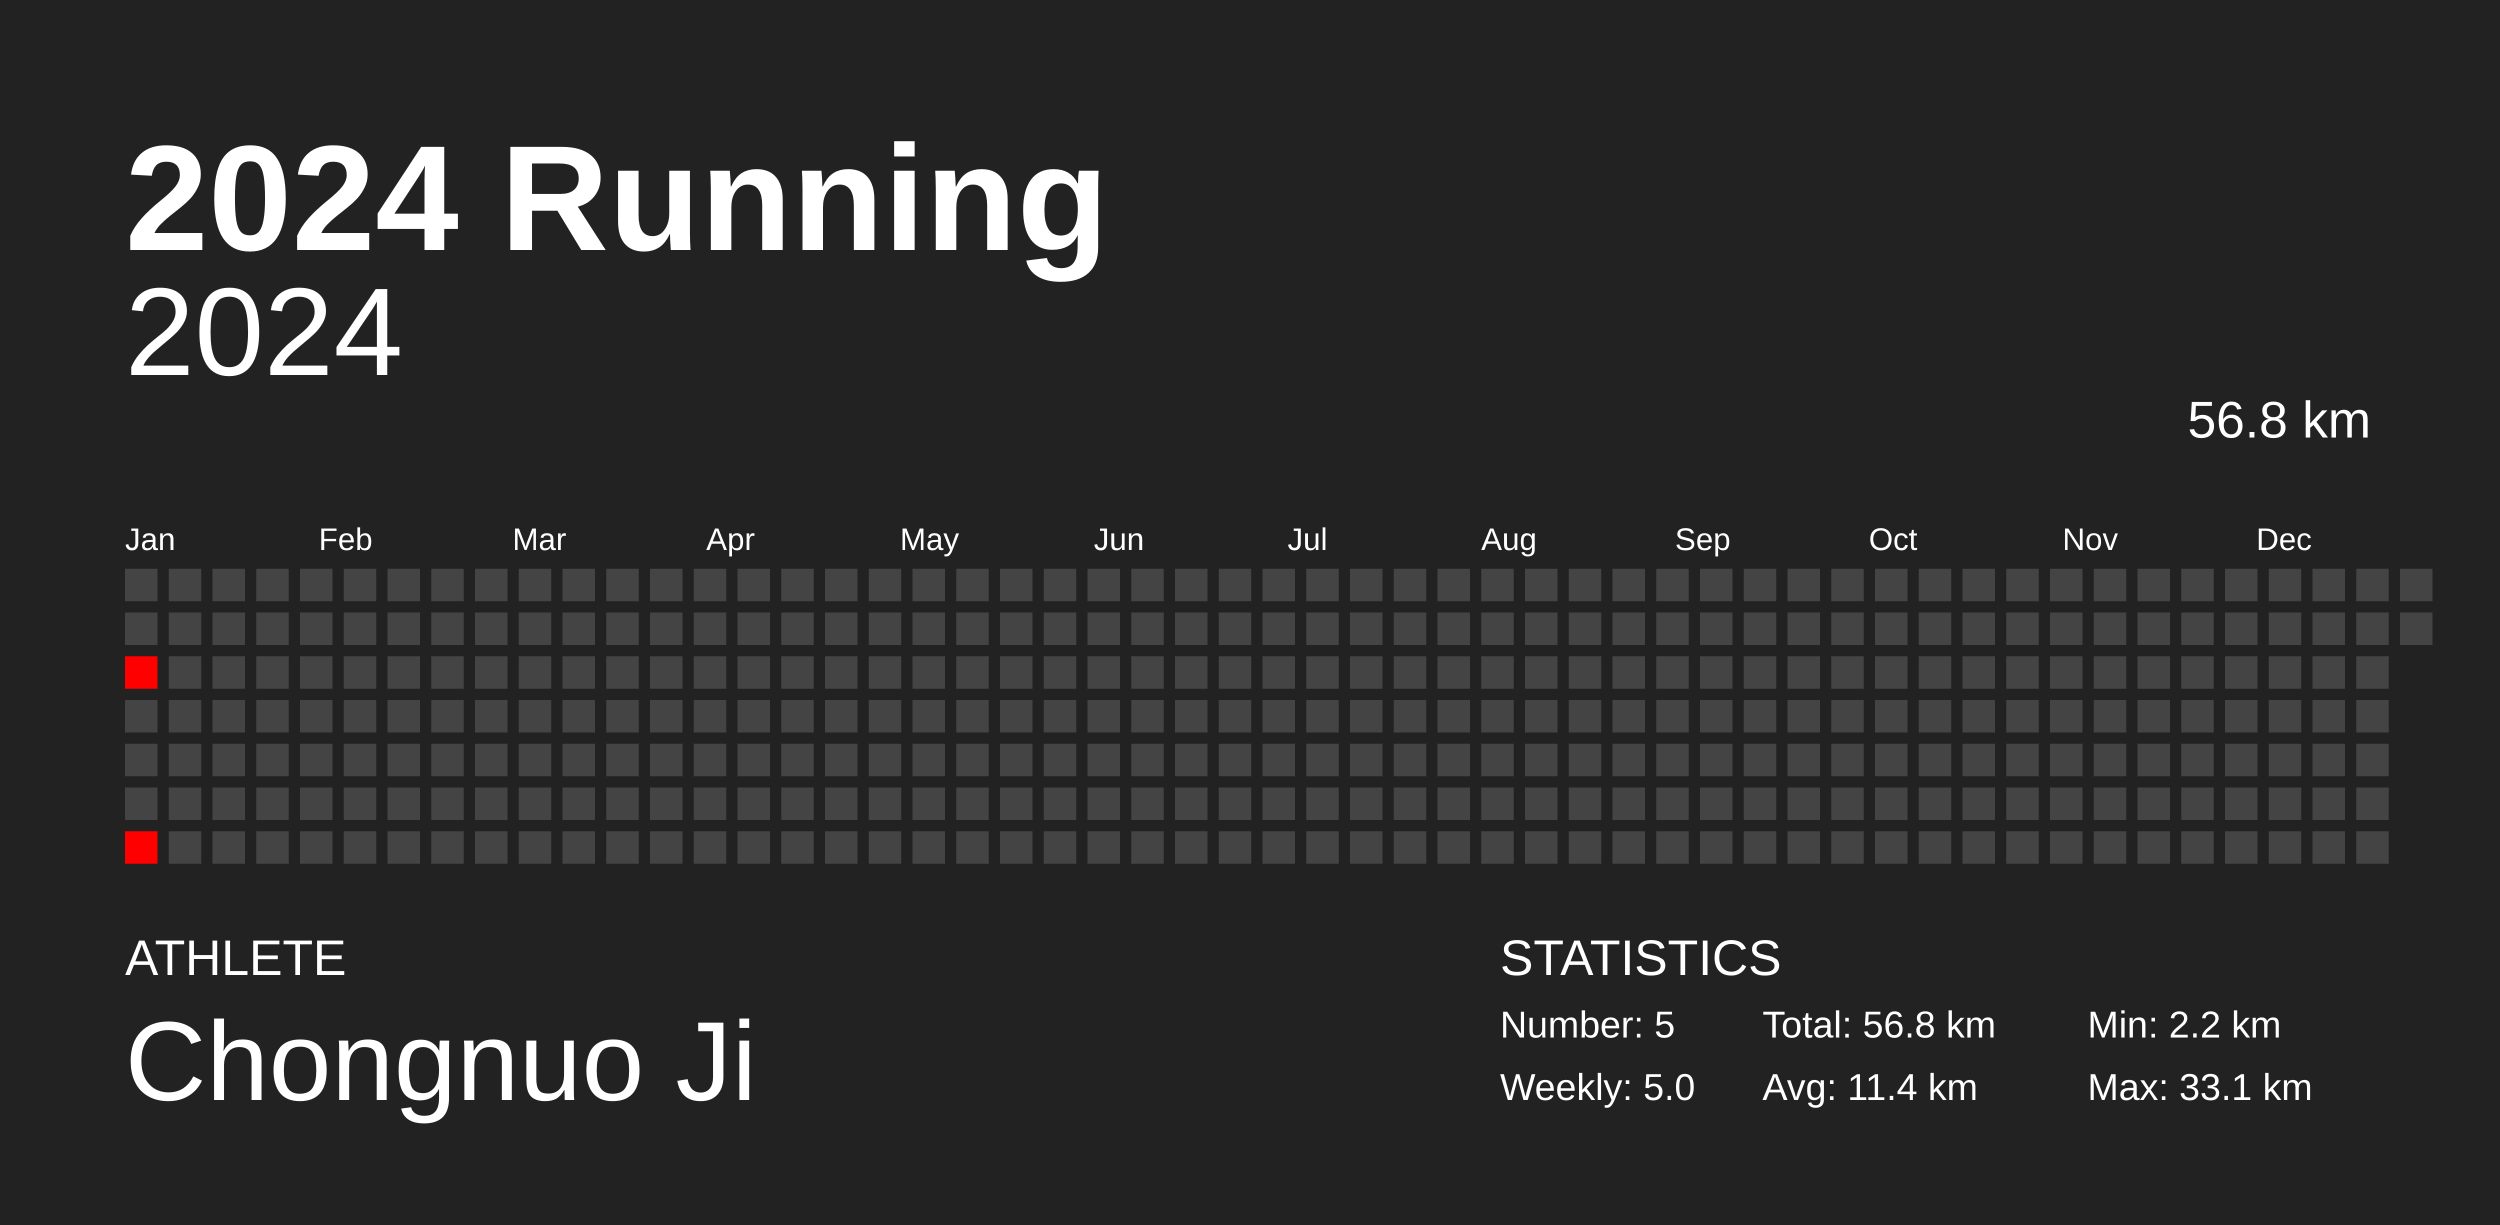
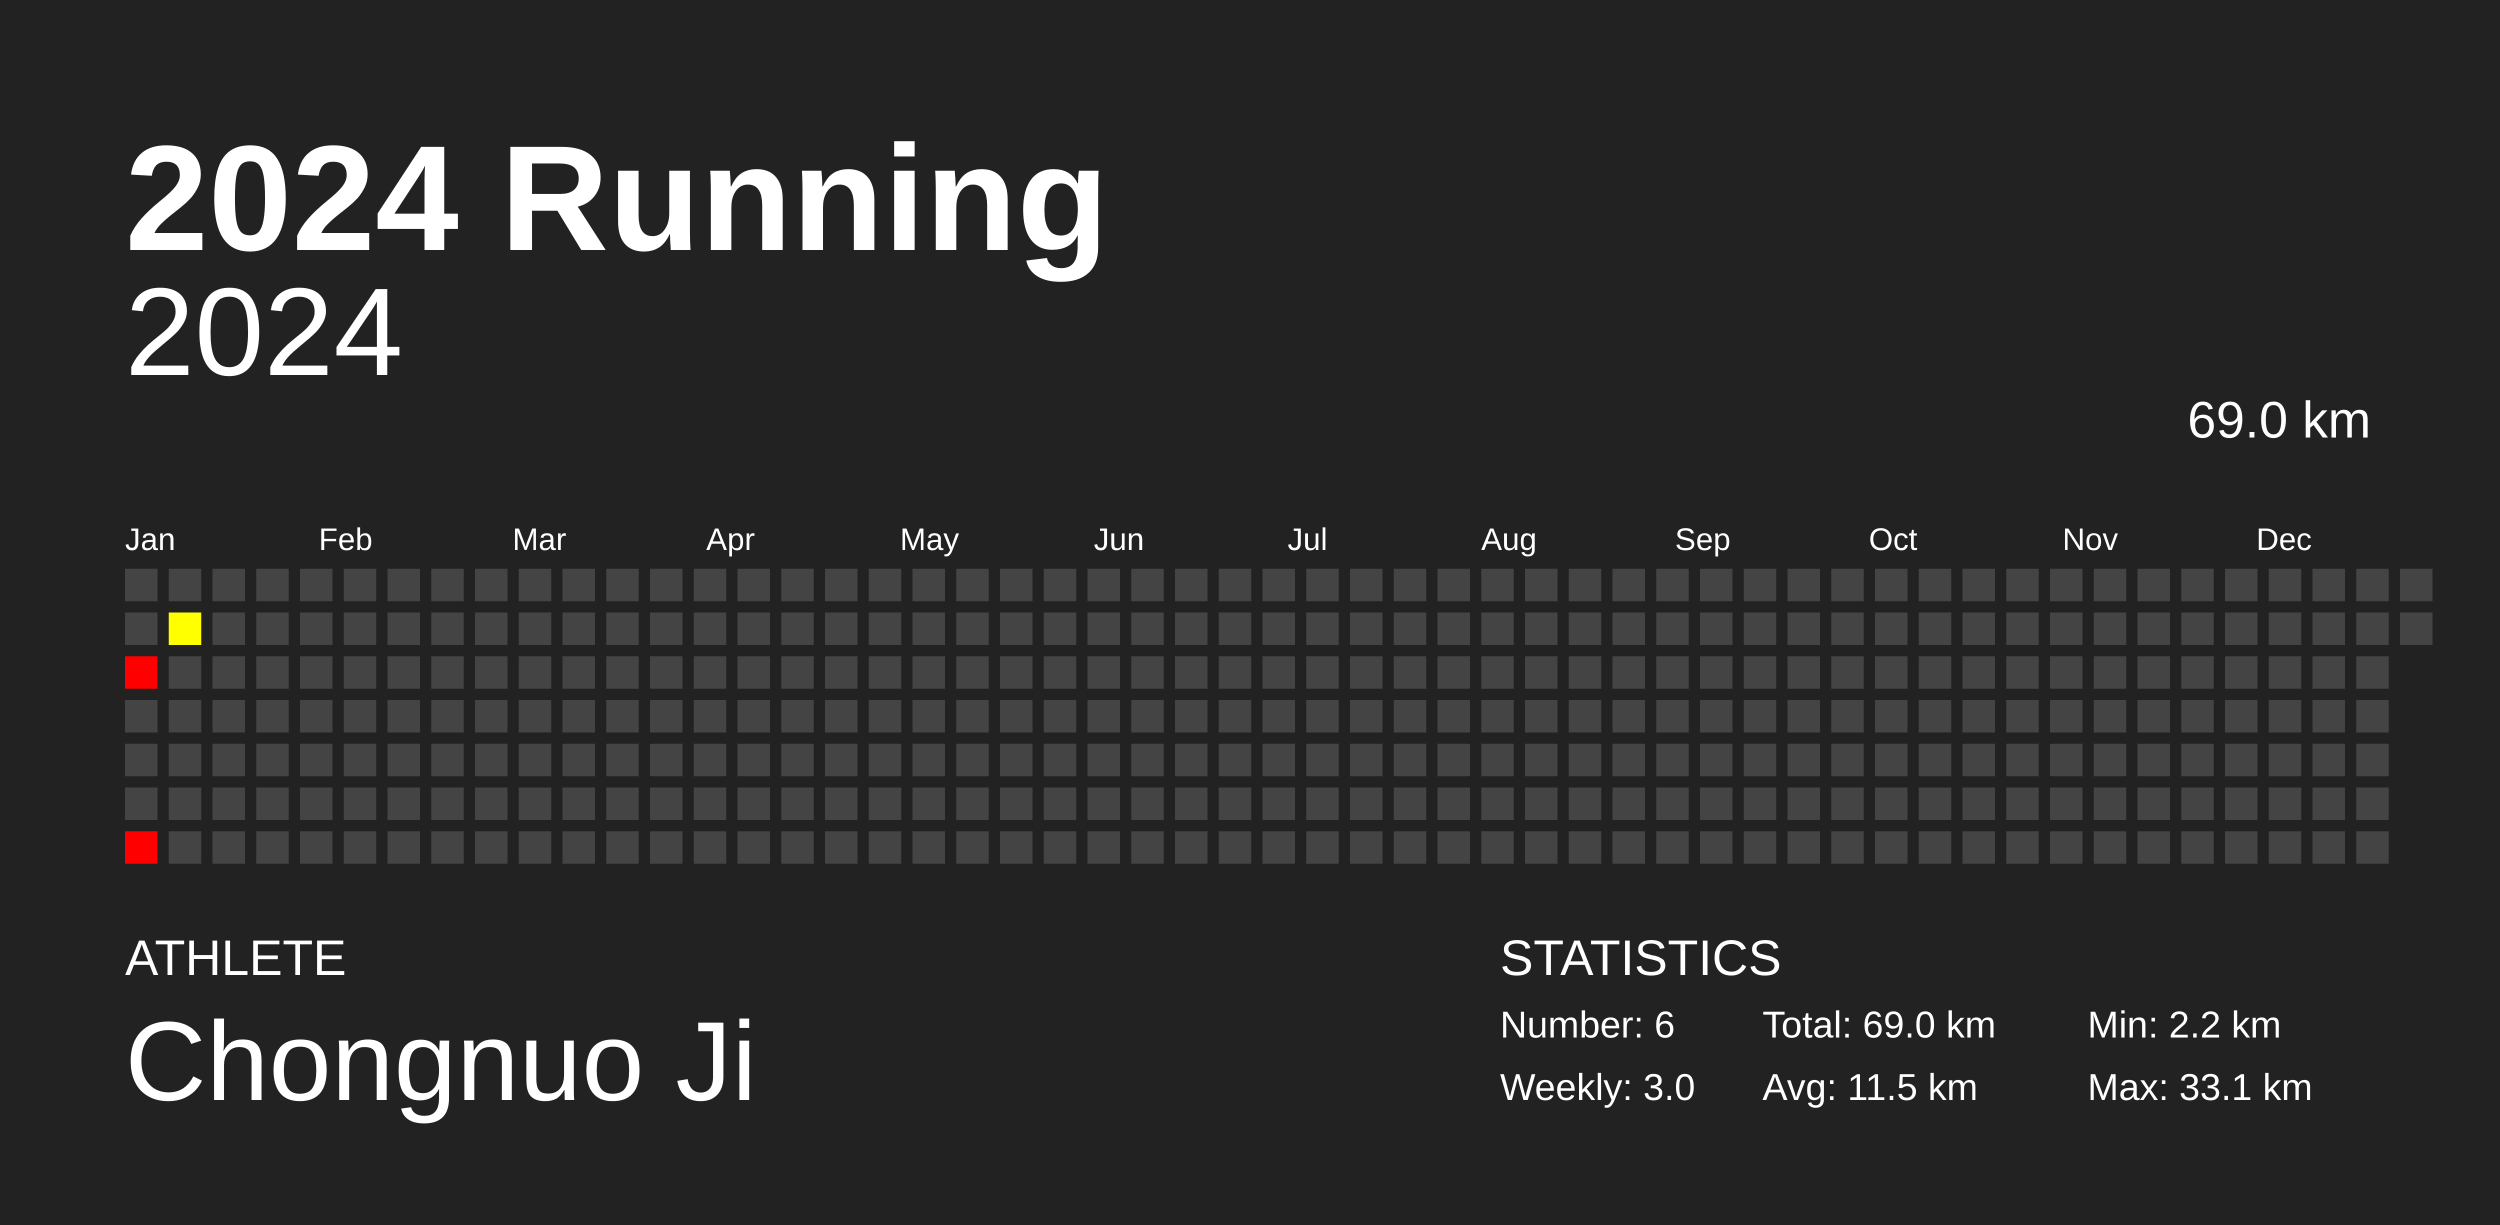
<svg xmlns="http://www.w3.org/2000/svg" baseProfile="full" height="98mm" version="1.1" viewBox="0,0,200,98" width="200mm">
  <defs />
  <rect fill="#222222" height="98" width="200" x="0" y="0" />
  <text fill="#FFFFFF" style="font-size:12px; font-family:Arial; font-weight:bold;" x="10" y="20">2024 Running</text>
  <text fill="#FFFFFF" style="font-size:4px; font-family:Arial" x="10" y="78">ATHLETE</text>
  <text fill="#FFFFFF" style="font-size:9px; font-family:Arial" x="10" y="88">Chongnuo Ji</text>
  <text fill="#FFFFFF" style="font-size:4px; font-family:Arial" x="120" y="78">STATISTICS</text>
-   <text fill="#FFFFFF" style="font-size:3px; font-family:Arial" x="120" y="83">Number: 5</text>
-   <text fill="#FFFFFF" style="font-size:3px; font-family:Arial" x="120" y="88">Weekly: 5.0</text>
-   <text fill="#FFFFFF" style="font-size:3px; font-family:Arial" x="141" y="83">Total: 56.8 km</text>
-   <text fill="#FFFFFF" style="font-size:3px; font-family:Arial" x="141" y="88">Avg: 11.4 km</text>
+   <text fill="#FFFFFF" style="font-size:3px; font-family:Arial" x="120" y="83">Number: 6</text>
+   <text fill="#FFFFFF" style="font-size:3px; font-family:Arial" x="120" y="88">Weekly: 3.0</text>
+   <text fill="#FFFFFF" style="font-size:3px; font-family:Arial" x="141" y="83">Total: 69.0 km</text>
+   <text fill="#FFFFFF" style="font-size:3px; font-family:Arial" x="141" y="88">Avg: 11.5 km</text>
  <text fill="#FFFFFF" style="font-size:3px; font-family:Arial" x="167" y="83">Min: 2.2 km</text>
  <text fill="#FFFFFF" style="font-size:3px; font-family:Arial" x="167" y="88">Max: 33.1 km</text>
  <text alignment-baseline="hanging" fill="#FFFFFF" style="font-size:10.0px; font-family:Arial;" x="10" y="30">2024</text>
-   <text alignment-baseline="hanging" fill="#FFFFFF" style="font-size:4.125px; font-family:Arial;" x="175" y="35">56.8 km</text>
+   <text alignment-baseline="hanging" fill="#FFFFFF" style="font-size:4.125px; font-family:Arial;" x="175" y="35">69.0 km</text>
  <text fill="#FFFFFF" style="font-size:2.5px; font-family:Arial" x="10.0" y="44">Jan</text>
  <text fill="#FFFFFF" style="font-size:2.5px; font-family:Arial" x="25.5" y="44">Feb</text>
  <text fill="#FFFFFF" style="font-size:2.5px; font-family:Arial" x="41.0" y="44">Mar</text>
  <text fill="#FFFFFF" style="font-size:2.5px; font-family:Arial" x="56.5" y="44">Apr</text>
  <text fill="#FFFFFF" style="font-size:2.5px; font-family:Arial" x="72.0" y="44">May</text>
  <text fill="#FFFFFF" style="font-size:2.5px; font-family:Arial" x="87.5" y="44">Jun</text>
  <text fill="#FFFFFF" style="font-size:2.5px; font-family:Arial" x="103.0" y="44">Jul</text>
  <text fill="#FFFFFF" style="font-size:2.5px; font-family:Arial" x="118.5" y="44">Aug</text>
  <text fill="#FFFFFF" style="font-size:2.5px; font-family:Arial" x="134.0" y="44">Sep</text>
  <text fill="#FFFFFF" style="font-size:2.5px; font-family:Arial" x="149.5" y="44">Oct</text>
  <text fill="#FFFFFF" style="font-size:2.5px; font-family:Arial" x="165.0" y="44">Nov</text>
  <text fill="#FFFFFF" style="font-size:2.5px; font-family:Arial" x="180.5" y="44">Dec</text>
  <rect fill="#444444" height="2.6" width="2.6" x="10.0" y="45.5" />
  <rect fill="#444444" height="2.6" width="2.6" x="10.0" y="49.0" />
  <rect fill="red" height="2.6" width="2.6" x="10.0" y="52.5" />
  <rect fill="#444444" height="2.6" width="2.6" x="10.0" y="56.0" />
  <rect fill="#444444" height="2.6" width="2.6" x="10.0" y="59.5" />
  <rect fill="#444444" height="2.6" width="2.6" x="10.0" y="63.0" />
  <rect fill="red" height="2.6" width="2.6" x="10.0" y="66.5" />
  <rect fill="#444444" height="2.6" width="2.6" x="13.5" y="45.5" />
-   <rect fill="#444444" height="2.6" width="2.6" x="13.5" y="49.0" />
+   <rect fill="#ffff00" height="2.6" width="2.6" x="13.5" y="49.0" />
  <rect fill="#444444" height="2.6" width="2.6" x="13.5" y="52.5" />
  <rect fill="#444444" height="2.6" width="2.6" x="13.5" y="56.0" />
  <rect fill="#444444" height="2.6" width="2.6" x="13.5" y="59.5" />
  <rect fill="#444444" height="2.6" width="2.6" x="13.5" y="63.0" />
  <rect fill="#444444" height="2.6" width="2.6" x="13.5" y="66.5" />
  <rect fill="#444444" height="2.6" width="2.6" x="17.0" y="45.5" />
  <rect fill="#444444" height="2.6" width="2.6" x="17.0" y="49.0" />
  <rect fill="#444444" height="2.6" width="2.6" x="17.0" y="52.5" />
  <rect fill="#444444" height="2.6" width="2.6" x="17.0" y="56.0" />
  <rect fill="#444444" height="2.6" width="2.6" x="17.0" y="59.5" />
  <rect fill="#444444" height="2.6" width="2.6" x="17.0" y="63.0" />
  <rect fill="#444444" height="2.6" width="2.6" x="17.0" y="66.5" />
  <rect fill="#444444" height="2.6" width="2.6" x="20.5" y="45.5" />
  <rect fill="#444444" height="2.6" width="2.6" x="20.5" y="49.0" />
  <rect fill="#444444" height="2.6" width="2.6" x="20.5" y="52.5" />
  <rect fill="#444444" height="2.6" width="2.6" x="20.5" y="56.0" />
  <rect fill="#444444" height="2.6" width="2.6" x="20.5" y="59.5" />
  <rect fill="#444444" height="2.6" width="2.6" x="20.5" y="63.0" />
  <rect fill="#444444" height="2.6" width="2.6" x="20.5" y="66.5" />
  <rect fill="#444444" height="2.6" width="2.6" x="24.0" y="45.5" />
  <rect fill="#444444" height="2.6" width="2.6" x="24.0" y="49.0" />
  <rect fill="#444444" height="2.6" width="2.6" x="24.0" y="52.5" />
  <rect fill="#444444" height="2.6" width="2.6" x="24.0" y="56.0" />
  <rect fill="#444444" height="2.6" width="2.6" x="24.0" y="59.5" />
  <rect fill="#444444" height="2.6" width="2.6" x="24.0" y="63.0" />
  <rect fill="#444444" height="2.6" width="2.6" x="24.0" y="66.5" />
  <rect fill="#444444" height="2.6" width="2.6" x="27.5" y="45.5" />
  <rect fill="#444444" height="2.6" width="2.6" x="27.5" y="49.0" />
  <rect fill="#444444" height="2.6" width="2.6" x="27.5" y="52.5" />
  <rect fill="#444444" height="2.6" width="2.6" x="27.5" y="56.0" />
  <rect fill="#444444" height="2.6" width="2.6" x="27.5" y="59.5" />
  <rect fill="#444444" height="2.6" width="2.6" x="27.5" y="63.0" />
  <rect fill="#444444" height="2.6" width="2.6" x="27.5" y="66.5" />
  <rect fill="#444444" height="2.6" width="2.6" x="31.0" y="45.5" />
  <rect fill="#444444" height="2.6" width="2.6" x="31.0" y="49.0" />
  <rect fill="#444444" height="2.6" width="2.6" x="31.0" y="52.5" />
  <rect fill="#444444" height="2.6" width="2.6" x="31.0" y="56.0" />
  <rect fill="#444444" height="2.6" width="2.6" x="31.0" y="59.5" />
  <rect fill="#444444" height="2.6" width="2.6" x="31.0" y="63.0" />
  <rect fill="#444444" height="2.6" width="2.6" x="31.0" y="66.5" />
  <rect fill="#444444" height="2.6" width="2.6" x="34.5" y="45.5" />
  <rect fill="#444444" height="2.6" width="2.6" x="34.5" y="49.0" />
  <rect fill="#444444" height="2.6" width="2.6" x="34.5" y="52.5" />
  <rect fill="#444444" height="2.6" width="2.6" x="34.5" y="56.0" />
  <rect fill="#444444" height="2.6" width="2.6" x="34.5" y="59.5" />
  <rect fill="#444444" height="2.6" width="2.6" x="34.5" y="63.0" />
  <rect fill="#444444" height="2.6" width="2.6" x="34.5" y="66.5" />
  <rect fill="#444444" height="2.6" width="2.6" x="38.0" y="45.5" />
  <rect fill="#444444" height="2.6" width="2.6" x="38.0" y="49.0" />
  <rect fill="#444444" height="2.6" width="2.6" x="38.0" y="52.5" />
  <rect fill="#444444" height="2.6" width="2.6" x="38.0" y="56.0" />
  <rect fill="#444444" height="2.6" width="2.6" x="38.0" y="59.5" />
  <rect fill="#444444" height="2.6" width="2.6" x="38.0" y="63.0" />
  <rect fill="#444444" height="2.6" width="2.6" x="38.0" y="66.5" />
  <rect fill="#444444" height="2.6" width="2.6" x="41.5" y="45.5" />
  <rect fill="#444444" height="2.6" width="2.6" x="41.5" y="49.0" />
  <rect fill="#444444" height="2.6" width="2.6" x="41.5" y="52.5" />
  <rect fill="#444444" height="2.6" width="2.6" x="41.5" y="56.0" />
  <rect fill="#444444" height="2.6" width="2.6" x="41.5" y="59.5" />
  <rect fill="#444444" height="2.6" width="2.6" x="41.5" y="63.0" />
  <rect fill="#444444" height="2.6" width="2.6" x="41.5" y="66.5" />
  <rect fill="#444444" height="2.6" width="2.6" x="45.0" y="45.5" />
  <rect fill="#444444" height="2.6" width="2.6" x="45.0" y="49.0" />
  <rect fill="#444444" height="2.6" width="2.6" x="45.0" y="52.5" />
  <rect fill="#444444" height="2.6" width="2.6" x="45.0" y="56.0" />
  <rect fill="#444444" height="2.6" width="2.6" x="45.0" y="59.5" />
  <rect fill="#444444" height="2.6" width="2.6" x="45.0" y="63.0" />
  <rect fill="#444444" height="2.6" width="2.6" x="45.0" y="66.5" />
  <rect fill="#444444" height="2.6" width="2.6" x="48.5" y="45.5" />
  <rect fill="#444444" height="2.6" width="2.6" x="48.5" y="49.0" />
  <rect fill="#444444" height="2.6" width="2.6" x="48.5" y="52.5" />
  <rect fill="#444444" height="2.6" width="2.6" x="48.5" y="56.0" />
  <rect fill="#444444" height="2.6" width="2.6" x="48.5" y="59.5" />
  <rect fill="#444444" height="2.6" width="2.6" x="48.5" y="63.0" />
  <rect fill="#444444" height="2.6" width="2.6" x="48.5" y="66.5" />
  <rect fill="#444444" height="2.6" width="2.6" x="52.0" y="45.5" />
  <rect fill="#444444" height="2.6" width="2.6" x="52.0" y="49.0" />
  <rect fill="#444444" height="2.6" width="2.6" x="52.0" y="52.5" />
  <rect fill="#444444" height="2.6" width="2.6" x="52.0" y="56.0" />
  <rect fill="#444444" height="2.6" width="2.6" x="52.0" y="59.5" />
  <rect fill="#444444" height="2.6" width="2.6" x="52.0" y="63.0" />
  <rect fill="#444444" height="2.6" width="2.6" x="52.0" y="66.5" />
  <rect fill="#444444" height="2.6" width="2.6" x="55.5" y="45.5" />
  <rect fill="#444444" height="2.6" width="2.6" x="55.5" y="49.0" />
  <rect fill="#444444" height="2.6" width="2.6" x="55.5" y="52.5" />
  <rect fill="#444444" height="2.6" width="2.6" x="55.5" y="56.0" />
  <rect fill="#444444" height="2.6" width="2.6" x="55.5" y="59.5" />
  <rect fill="#444444" height="2.6" width="2.6" x="55.5" y="63.0" />
  <rect fill="#444444" height="2.6" width="2.6" x="55.5" y="66.5" />
  <rect fill="#444444" height="2.6" width="2.6" x="59.0" y="45.5" />
  <rect fill="#444444" height="2.6" width="2.6" x="59.0" y="49.0" />
  <rect fill="#444444" height="2.6" width="2.6" x="59.0" y="52.5" />
  <rect fill="#444444" height="2.6" width="2.6" x="59.0" y="56.0" />
  <rect fill="#444444" height="2.6" width="2.6" x="59.0" y="59.5" />
  <rect fill="#444444" height="2.6" width="2.6" x="59.0" y="63.0" />
  <rect fill="#444444" height="2.6" width="2.6" x="59.0" y="66.5" />
  <rect fill="#444444" height="2.6" width="2.6" x="62.5" y="45.5" />
  <rect fill="#444444" height="2.6" width="2.6" x="62.5" y="49.0" />
  <rect fill="#444444" height="2.6" width="2.6" x="62.5" y="52.5" />
  <rect fill="#444444" height="2.6" width="2.6" x="62.5" y="56.0" />
  <rect fill="#444444" height="2.6" width="2.6" x="62.5" y="59.5" />
  <rect fill="#444444" height="2.6" width="2.6" x="62.5" y="63.0" />
  <rect fill="#444444" height="2.6" width="2.6" x="62.5" y="66.5" />
  <rect fill="#444444" height="2.6" width="2.6" x="66.0" y="45.5" />
  <rect fill="#444444" height="2.6" width="2.6" x="66.0" y="49.0" />
  <rect fill="#444444" height="2.6" width="2.6" x="66.0" y="52.5" />
  <rect fill="#444444" height="2.6" width="2.6" x="66.0" y="56.0" />
  <rect fill="#444444" height="2.6" width="2.6" x="66.0" y="59.5" />
  <rect fill="#444444" height="2.6" width="2.6" x="66.0" y="63.0" />
  <rect fill="#444444" height="2.6" width="2.6" x="66.0" y="66.5" />
  <rect fill="#444444" height="2.6" width="2.6" x="69.5" y="45.5" />
  <rect fill="#444444" height="2.6" width="2.6" x="69.5" y="49.0" />
  <rect fill="#444444" height="2.6" width="2.6" x="69.5" y="52.5" />
  <rect fill="#444444" height="2.6" width="2.6" x="69.5" y="56.0" />
  <rect fill="#444444" height="2.6" width="2.6" x="69.5" y="59.5" />
  <rect fill="#444444" height="2.6" width="2.6" x="69.5" y="63.0" />
  <rect fill="#444444" height="2.6" width="2.6" x="69.5" y="66.5" />
  <rect fill="#444444" height="2.6" width="2.6" x="73.0" y="45.5" />
  <rect fill="#444444" height="2.6" width="2.6" x="73.0" y="49.0" />
  <rect fill="#444444" height="2.6" width="2.6" x="73.0" y="52.5" />
  <rect fill="#444444" height="2.6" width="2.6" x="73.0" y="56.0" />
  <rect fill="#444444" height="2.6" width="2.6" x="73.0" y="59.5" />
  <rect fill="#444444" height="2.6" width="2.6" x="73.0" y="63.0" />
  <rect fill="#444444" height="2.6" width="2.6" x="73.0" y="66.5" />
  <rect fill="#444444" height="2.6" width="2.6" x="76.5" y="45.5" />
  <rect fill="#444444" height="2.6" width="2.6" x="76.5" y="49.0" />
  <rect fill="#444444" height="2.6" width="2.6" x="76.5" y="52.5" />
  <rect fill="#444444" height="2.6" width="2.6" x="76.5" y="56.0" />
  <rect fill="#444444" height="2.6" width="2.6" x="76.5" y="59.5" />
  <rect fill="#444444" height="2.6" width="2.6" x="76.5" y="63.0" />
  <rect fill="#444444" height="2.6" width="2.6" x="76.5" y="66.5" />
  <rect fill="#444444" height="2.6" width="2.6" x="80.0" y="45.5" />
  <rect fill="#444444" height="2.6" width="2.6" x="80.0" y="49.0" />
  <rect fill="#444444" height="2.6" width="2.6" x="80.0" y="52.5" />
  <rect fill="#444444" height="2.6" width="2.6" x="80.0" y="56.0" />
  <rect fill="#444444" height="2.6" width="2.6" x="80.0" y="59.5" />
  <rect fill="#444444" height="2.6" width="2.6" x="80.0" y="63.0" />
  <rect fill="#444444" height="2.6" width="2.6" x="80.0" y="66.5" />
  <rect fill="#444444" height="2.6" width="2.6" x="83.5" y="45.5" />
  <rect fill="#444444" height="2.6" width="2.6" x="83.5" y="49.0" />
  <rect fill="#444444" height="2.6" width="2.6" x="83.5" y="52.5" />
  <rect fill="#444444" height="2.6" width="2.6" x="83.5" y="56.0" />
  <rect fill="#444444" height="2.6" width="2.6" x="83.5" y="59.5" />
  <rect fill="#444444" height="2.6" width="2.6" x="83.5" y="63.0" />
  <rect fill="#444444" height="2.6" width="2.6" x="83.5" y="66.5" />
  <rect fill="#444444" height="2.6" width="2.6" x="87.0" y="45.5" />
  <rect fill="#444444" height="2.6" width="2.6" x="87.0" y="49.0" />
  <rect fill="#444444" height="2.6" width="2.6" x="87.0" y="52.5" />
  <rect fill="#444444" height="2.6" width="2.6" x="87.0" y="56.0" />
  <rect fill="#444444" height="2.6" width="2.6" x="87.0" y="59.5" />
  <rect fill="#444444" height="2.6" width="2.6" x="87.0" y="63.0" />
  <rect fill="#444444" height="2.6" width="2.6" x="87.0" y="66.5" />
  <rect fill="#444444" height="2.6" width="2.6" x="90.5" y="45.5" />
  <rect fill="#444444" height="2.6" width="2.6" x="90.5" y="49.0" />
  <rect fill="#444444" height="2.6" width="2.6" x="90.5" y="52.5" />
  <rect fill="#444444" height="2.6" width="2.6" x="90.5" y="56.0" />
  <rect fill="#444444" height="2.6" width="2.6" x="90.5" y="59.5" />
  <rect fill="#444444" height="2.6" width="2.6" x="90.5" y="63.0" />
  <rect fill="#444444" height="2.6" width="2.6" x="90.5" y="66.5" />
  <rect fill="#444444" height="2.6" width="2.6" x="94.0" y="45.5" />
  <rect fill="#444444" height="2.6" width="2.6" x="94.0" y="49.0" />
  <rect fill="#444444" height="2.6" width="2.6" x="94.0" y="52.5" />
  <rect fill="#444444" height="2.6" width="2.6" x="94.0" y="56.0" />
  <rect fill="#444444" height="2.6" width="2.6" x="94.0" y="59.5" />
  <rect fill="#444444" height="2.6" width="2.6" x="94.0" y="63.0" />
  <rect fill="#444444" height="2.6" width="2.6" x="94.0" y="66.5" />
  <rect fill="#444444" height="2.6" width="2.6" x="97.5" y="45.5" />
  <rect fill="#444444" height="2.6" width="2.6" x="97.5" y="49.0" />
  <rect fill="#444444" height="2.6" width="2.6" x="97.5" y="52.5" />
  <rect fill="#444444" height="2.6" width="2.6" x="97.5" y="56.0" />
  <rect fill="#444444" height="2.6" width="2.6" x="97.5" y="59.5" />
  <rect fill="#444444" height="2.6" width="2.6" x="97.5" y="63.0" />
  <rect fill="#444444" height="2.6" width="2.6" x="97.5" y="66.5" />
  <rect fill="#444444" height="2.6" width="2.6" x="101.0" y="45.5" />
  <rect fill="#444444" height="2.6" width="2.6" x="101.0" y="49.0" />
  <rect fill="#444444" height="2.6" width="2.6" x="101.0" y="52.5" />
  <rect fill="#444444" height="2.6" width="2.6" x="101.0" y="56.0" />
  <rect fill="#444444" height="2.6" width="2.6" x="101.0" y="59.5" />
  <rect fill="#444444" height="2.6" width="2.6" x="101.0" y="63.0" />
  <rect fill="#444444" height="2.6" width="2.6" x="101.0" y="66.5" />
  <rect fill="#444444" height="2.6" width="2.6" x="104.5" y="45.5" />
  <rect fill="#444444" height="2.6" width="2.6" x="104.5" y="49.0" />
  <rect fill="#444444" height="2.6" width="2.6" x="104.5" y="52.5" />
  <rect fill="#444444" height="2.6" width="2.6" x="104.5" y="56.0" />
  <rect fill="#444444" height="2.6" width="2.6" x="104.5" y="59.5" />
  <rect fill="#444444" height="2.6" width="2.6" x="104.5" y="63.0" />
  <rect fill="#444444" height="2.6" width="2.6" x="104.5" y="66.5" />
  <rect fill="#444444" height="2.6" width="2.6" x="108.0" y="45.5" />
  <rect fill="#444444" height="2.6" width="2.6" x="108.0" y="49.0" />
  <rect fill="#444444" height="2.6" width="2.6" x="108.0" y="52.5" />
  <rect fill="#444444" height="2.6" width="2.6" x="108.0" y="56.0" />
  <rect fill="#444444" height="2.6" width="2.6" x="108.0" y="59.5" />
  <rect fill="#444444" height="2.6" width="2.6" x="108.0" y="63.0" />
  <rect fill="#444444" height="2.6" width="2.6" x="108.0" y="66.5" />
  <rect fill="#444444" height="2.6" width="2.6" x="111.5" y="45.5" />
  <rect fill="#444444" height="2.6" width="2.6" x="111.5" y="49.0" />
  <rect fill="#444444" height="2.6" width="2.6" x="111.5" y="52.5" />
  <rect fill="#444444" height="2.6" width="2.6" x="111.5" y="56.0" />
  <rect fill="#444444" height="2.6" width="2.6" x="111.5" y="59.5" />
  <rect fill="#444444" height="2.6" width="2.6" x="111.5" y="63.0" />
  <rect fill="#444444" height="2.6" width="2.6" x="111.5" y="66.5" />
  <rect fill="#444444" height="2.6" width="2.6" x="115.0" y="45.5" />
  <rect fill="#444444" height="2.6" width="2.6" x="115.0" y="49.0" />
  <rect fill="#444444" height="2.6" width="2.6" x="115.0" y="52.5" />
  <rect fill="#444444" height="2.6" width="2.6" x="115.0" y="56.0" />
  <rect fill="#444444" height="2.6" width="2.6" x="115.0" y="59.5" />
  <rect fill="#444444" height="2.6" width="2.6" x="115.0" y="63.0" />
  <rect fill="#444444" height="2.6" width="2.6" x="115.0" y="66.5" />
  <rect fill="#444444" height="2.6" width="2.6" x="118.5" y="45.5" />
  <rect fill="#444444" height="2.6" width="2.6" x="118.5" y="49.0" />
  <rect fill="#444444" height="2.6" width="2.6" x="118.5" y="52.5" />
  <rect fill="#444444" height="2.6" width="2.6" x="118.5" y="56.0" />
  <rect fill="#444444" height="2.6" width="2.6" x="118.5" y="59.5" />
  <rect fill="#444444" height="2.6" width="2.6" x="118.5" y="63.0" />
  <rect fill="#444444" height="2.6" width="2.6" x="118.5" y="66.5" />
  <rect fill="#444444" height="2.6" width="2.6" x="122.0" y="45.5" />
  <rect fill="#444444" height="2.6" width="2.6" x="122.0" y="49.0" />
  <rect fill="#444444" height="2.6" width="2.6" x="122.0" y="52.5" />
  <rect fill="#444444" height="2.6" width="2.6" x="122.0" y="56.0" />
  <rect fill="#444444" height="2.6" width="2.6" x="122.0" y="59.5" />
  <rect fill="#444444" height="2.6" width="2.6" x="122.0" y="63.0" />
  <rect fill="#444444" height="2.6" width="2.6" x="122.0" y="66.5" />
  <rect fill="#444444" height="2.6" width="2.6" x="125.5" y="45.5" />
  <rect fill="#444444" height="2.6" width="2.6" x="125.5" y="49.0" />
  <rect fill="#444444" height="2.6" width="2.6" x="125.5" y="52.5" />
  <rect fill="#444444" height="2.6" width="2.6" x="125.5" y="56.0" />
  <rect fill="#444444" height="2.6" width="2.6" x="125.5" y="59.5" />
  <rect fill="#444444" height="2.6" width="2.6" x="125.5" y="63.0" />
  <rect fill="#444444" height="2.6" width="2.6" x="125.5" y="66.5" />
  <rect fill="#444444" height="2.6" width="2.6" x="129.0" y="45.5" />
  <rect fill="#444444" height="2.6" width="2.6" x="129.0" y="49.0" />
  <rect fill="#444444" height="2.6" width="2.6" x="129.0" y="52.5" />
  <rect fill="#444444" height="2.6" width="2.6" x="129.0" y="56.0" />
  <rect fill="#444444" height="2.6" width="2.6" x="129.0" y="59.5" />
  <rect fill="#444444" height="2.6" width="2.6" x="129.0" y="63.0" />
  <rect fill="#444444" height="2.6" width="2.6" x="129.0" y="66.5" />
  <rect fill="#444444" height="2.6" width="2.6" x="132.5" y="45.5" />
  <rect fill="#444444" height="2.6" width="2.6" x="132.5" y="49.0" />
  <rect fill="#444444" height="2.6" width="2.6" x="132.5" y="52.5" />
  <rect fill="#444444" height="2.6" width="2.6" x="132.5" y="56.0" />
  <rect fill="#444444" height="2.6" width="2.6" x="132.5" y="59.5" />
  <rect fill="#444444" height="2.6" width="2.6" x="132.5" y="63.0" />
  <rect fill="#444444" height="2.6" width="2.6" x="132.5" y="66.5" />
  <rect fill="#444444" height="2.6" width="2.6" x="136.0" y="45.5" />
  <rect fill="#444444" height="2.6" width="2.6" x="136.0" y="49.0" />
  <rect fill="#444444" height="2.6" width="2.6" x="136.0" y="52.5" />
  <rect fill="#444444" height="2.6" width="2.6" x="136.0" y="56.0" />
  <rect fill="#444444" height="2.6" width="2.6" x="136.0" y="59.5" />
  <rect fill="#444444" height="2.6" width="2.6" x="136.0" y="63.0" />
  <rect fill="#444444" height="2.6" width="2.6" x="136.0" y="66.5" />
  <rect fill="#444444" height="2.6" width="2.6" x="139.5" y="45.5" />
  <rect fill="#444444" height="2.6" width="2.6" x="139.5" y="49.0" />
  <rect fill="#444444" height="2.6" width="2.6" x="139.5" y="52.5" />
  <rect fill="#444444" height="2.6" width="2.6" x="139.5" y="56.0" />
  <rect fill="#444444" height="2.6" width="2.6" x="139.5" y="59.5" />
  <rect fill="#444444" height="2.6" width="2.6" x="139.5" y="63.0" />
  <rect fill="#444444" height="2.6" width="2.6" x="139.5" y="66.5" />
  <rect fill="#444444" height="2.6" width="2.6" x="143.0" y="45.5" />
  <rect fill="#444444" height="2.6" width="2.6" x="143.0" y="49.0" />
  <rect fill="#444444" height="2.6" width="2.6" x="143.0" y="52.5" />
  <rect fill="#444444" height="2.6" width="2.6" x="143.0" y="56.0" />
  <rect fill="#444444" height="2.6" width="2.6" x="143.0" y="59.5" />
  <rect fill="#444444" height="2.6" width="2.6" x="143.0" y="63.0" />
  <rect fill="#444444" height="2.6" width="2.6" x="143.0" y="66.5" />
  <rect fill="#444444" height="2.6" width="2.6" x="146.5" y="45.5" />
  <rect fill="#444444" height="2.6" width="2.6" x="146.5" y="49.0" />
  <rect fill="#444444" height="2.6" width="2.6" x="146.5" y="52.5" />
  <rect fill="#444444" height="2.6" width="2.6" x="146.5" y="56.0" />
  <rect fill="#444444" height="2.6" width="2.6" x="146.5" y="59.5" />
  <rect fill="#444444" height="2.6" width="2.6" x="146.5" y="63.0" />
  <rect fill="#444444" height="2.6" width="2.6" x="146.5" y="66.5" />
  <rect fill="#444444" height="2.6" width="2.6" x="150.0" y="45.5" />
  <rect fill="#444444" height="2.6" width="2.6" x="150.0" y="49.0" />
  <rect fill="#444444" height="2.6" width="2.6" x="150.0" y="52.5" />
  <rect fill="#444444" height="2.6" width="2.6" x="150.0" y="56.0" />
  <rect fill="#444444" height="2.6" width="2.6" x="150.0" y="59.5" />
  <rect fill="#444444" height="2.6" width="2.6" x="150.0" y="63.0" />
  <rect fill="#444444" height="2.6" width="2.6" x="150.0" y="66.5" />
  <rect fill="#444444" height="2.6" width="2.6" x="153.5" y="45.5" />
  <rect fill="#444444" height="2.6" width="2.6" x="153.5" y="49.0" />
  <rect fill="#444444" height="2.6" width="2.6" x="153.5" y="52.5" />
  <rect fill="#444444" height="2.6" width="2.6" x="153.5" y="56.0" />
  <rect fill="#444444" height="2.6" width="2.6" x="153.5" y="59.5" />
  <rect fill="#444444" height="2.6" width="2.6" x="153.5" y="63.0" />
  <rect fill="#444444" height="2.6" width="2.6" x="153.5" y="66.5" />
  <rect fill="#444444" height="2.6" width="2.6" x="157.0" y="45.5" />
  <rect fill="#444444" height="2.6" width="2.6" x="157.0" y="49.0" />
  <rect fill="#444444" height="2.6" width="2.6" x="157.0" y="52.5" />
  <rect fill="#444444" height="2.6" width="2.6" x="157.0" y="56.0" />
  <rect fill="#444444" height="2.6" width="2.6" x="157.0" y="59.5" />
  <rect fill="#444444" height="2.6" width="2.6" x="157.0" y="63.0" />
  <rect fill="#444444" height="2.6" width="2.6" x="157.0" y="66.5" />
  <rect fill="#444444" height="2.6" width="2.6" x="160.5" y="45.5" />
  <rect fill="#444444" height="2.6" width="2.6" x="160.5" y="49.0" />
  <rect fill="#444444" height="2.6" width="2.6" x="160.5" y="52.5" />
  <rect fill="#444444" height="2.6" width="2.6" x="160.5" y="56.0" />
  <rect fill="#444444" height="2.6" width="2.6" x="160.5" y="59.5" />
  <rect fill="#444444" height="2.6" width="2.6" x="160.5" y="63.0" />
  <rect fill="#444444" height="2.6" width="2.6" x="160.5" y="66.5" />
  <rect fill="#444444" height="2.6" width="2.6" x="164.0" y="45.5" />
  <rect fill="#444444" height="2.6" width="2.6" x="164.0" y="49.0" />
  <rect fill="#444444" height="2.6" width="2.6" x="164.0" y="52.5" />
  <rect fill="#444444" height="2.6" width="2.6" x="164.0" y="56.0" />
  <rect fill="#444444" height="2.6" width="2.6" x="164.0" y="59.5" />
  <rect fill="#444444" height="2.6" width="2.6" x="164.0" y="63.0" />
  <rect fill="#444444" height="2.6" width="2.6" x="164.0" y="66.5" />
  <rect fill="#444444" height="2.6" width="2.6" x="167.5" y="45.5" />
  <rect fill="#444444" height="2.6" width="2.6" x="167.5" y="49.0" />
  <rect fill="#444444" height="2.6" width="2.6" x="167.5" y="52.5" />
  <rect fill="#444444" height="2.6" width="2.6" x="167.5" y="56.0" />
  <rect fill="#444444" height="2.6" width="2.6" x="167.5" y="59.5" />
  <rect fill="#444444" height="2.6" width="2.6" x="167.5" y="63.0" />
  <rect fill="#444444" height="2.6" width="2.6" x="167.5" y="66.5" />
  <rect fill="#444444" height="2.6" width="2.6" x="171.0" y="45.5" />
  <rect fill="#444444" height="2.6" width="2.6" x="171.0" y="49.0" />
  <rect fill="#444444" height="2.6" width="2.6" x="171.0" y="52.5" />
  <rect fill="#444444" height="2.6" width="2.6" x="171.0" y="56.0" />
  <rect fill="#444444" height="2.6" width="2.6" x="171.0" y="59.5" />
  <rect fill="#444444" height="2.6" width="2.6" x="171.0" y="63.0" />
  <rect fill="#444444" height="2.6" width="2.6" x="171.0" y="66.5" />
  <rect fill="#444444" height="2.6" width="2.6" x="174.5" y="45.5" />
  <rect fill="#444444" height="2.6" width="2.6" x="174.5" y="49.0" />
  <rect fill="#444444" height="2.6" width="2.6" x="174.5" y="52.5" />
  <rect fill="#444444" height="2.6" width="2.6" x="174.5" y="56.0" />
  <rect fill="#444444" height="2.6" width="2.6" x="174.5" y="59.5" />
  <rect fill="#444444" height="2.6" width="2.6" x="174.5" y="63.0" />
  <rect fill="#444444" height="2.6" width="2.6" x="174.5" y="66.5" />
  <rect fill="#444444" height="2.6" width="2.6" x="178.0" y="45.5" />
  <rect fill="#444444" height="2.6" width="2.6" x="178.0" y="49.0" />
  <rect fill="#444444" height="2.6" width="2.6" x="178.0" y="52.5" />
  <rect fill="#444444" height="2.6" width="2.6" x="178.0" y="56.0" />
  <rect fill="#444444" height="2.6" width="2.6" x="178.0" y="59.5" />
  <rect fill="#444444" height="2.6" width="2.6" x="178.0" y="63.0" />
  <rect fill="#444444" height="2.6" width="2.6" x="178.0" y="66.5" />
  <rect fill="#444444" height="2.6" width="2.6" x="181.5" y="45.5" />
  <rect fill="#444444" height="2.6" width="2.6" x="181.5" y="49.0" />
  <rect fill="#444444" height="2.6" width="2.6" x="181.5" y="52.5" />
  <rect fill="#444444" height="2.6" width="2.6" x="181.5" y="56.0" />
  <rect fill="#444444" height="2.6" width="2.6" x="181.5" y="59.5" />
  <rect fill="#444444" height="2.6" width="2.6" x="181.5" y="63.0" />
  <rect fill="#444444" height="2.6" width="2.6" x="181.5" y="66.5" />
  <rect fill="#444444" height="2.6" width="2.6" x="185.0" y="45.5" />
  <rect fill="#444444" height="2.6" width="2.6" x="185.0" y="49.0" />
  <rect fill="#444444" height="2.6" width="2.6" x="185.0" y="52.5" />
  <rect fill="#444444" height="2.6" width="2.6" x="185.0" y="56.0" />
  <rect fill="#444444" height="2.6" width="2.6" x="185.0" y="59.5" />
  <rect fill="#444444" height="2.6" width="2.6" x="185.0" y="63.0" />
  <rect fill="#444444" height="2.6" width="2.6" x="185.0" y="66.5" />
  <rect fill="#444444" height="2.6" width="2.6" x="188.5" y="45.5" />
  <rect fill="#444444" height="2.6" width="2.6" x="188.5" y="49.0" />
  <rect fill="#444444" height="2.6" width="2.6" x="188.5" y="52.5" />
  <rect fill="#444444" height="2.6" width="2.6" x="188.5" y="56.0" />
  <rect fill="#444444" height="2.6" width="2.6" x="188.5" y="59.5" />
  <rect fill="#444444" height="2.6" width="2.6" x="188.5" y="63.0" />
  <rect fill="#444444" height="2.6" width="2.6" x="188.5" y="66.5" />
  <rect fill="#444444" height="2.6" width="2.6" x="192.0" y="45.5" />
  <rect fill="#444444" height="2.6" width="2.6" x="192.0" y="49.0" />
</svg>
